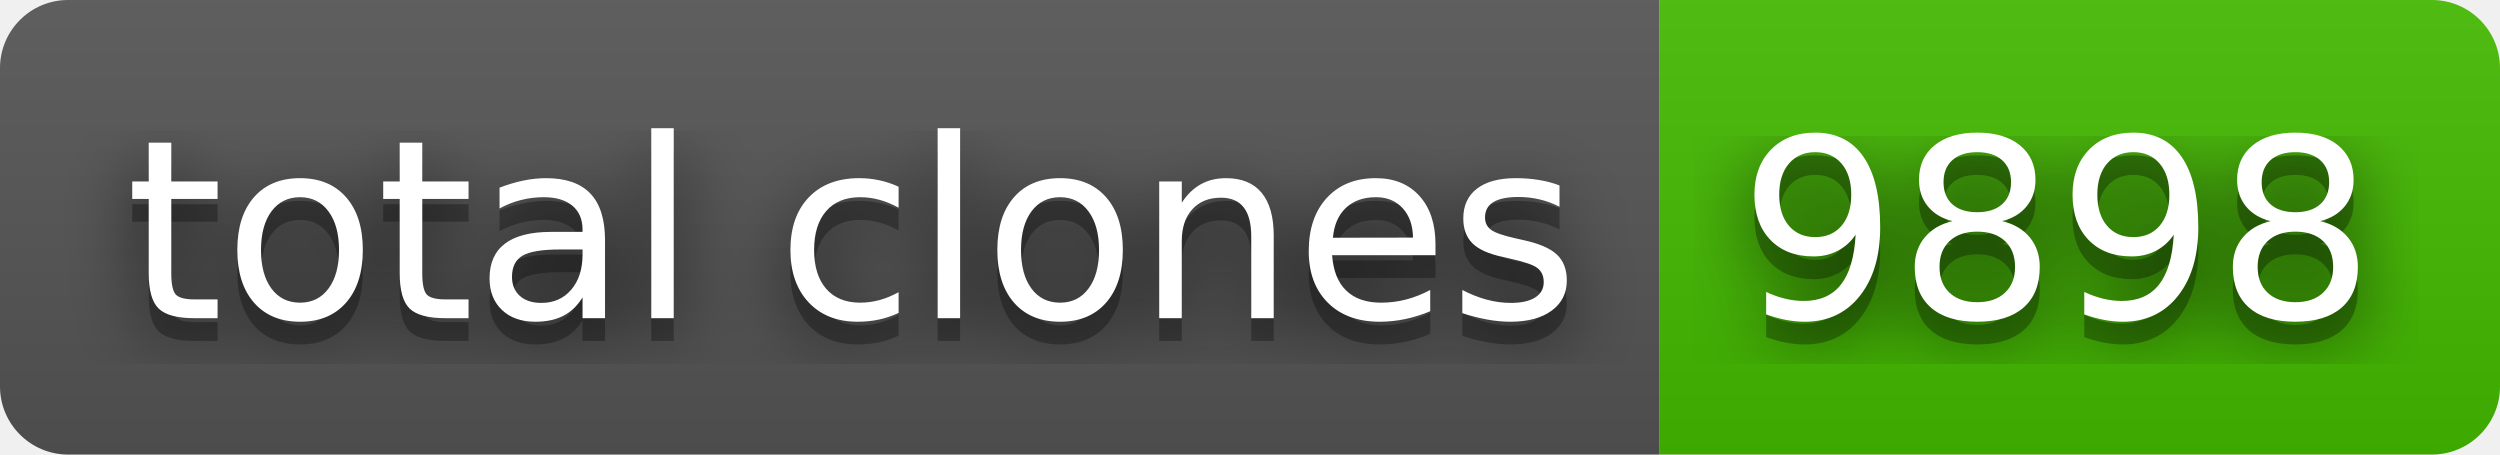
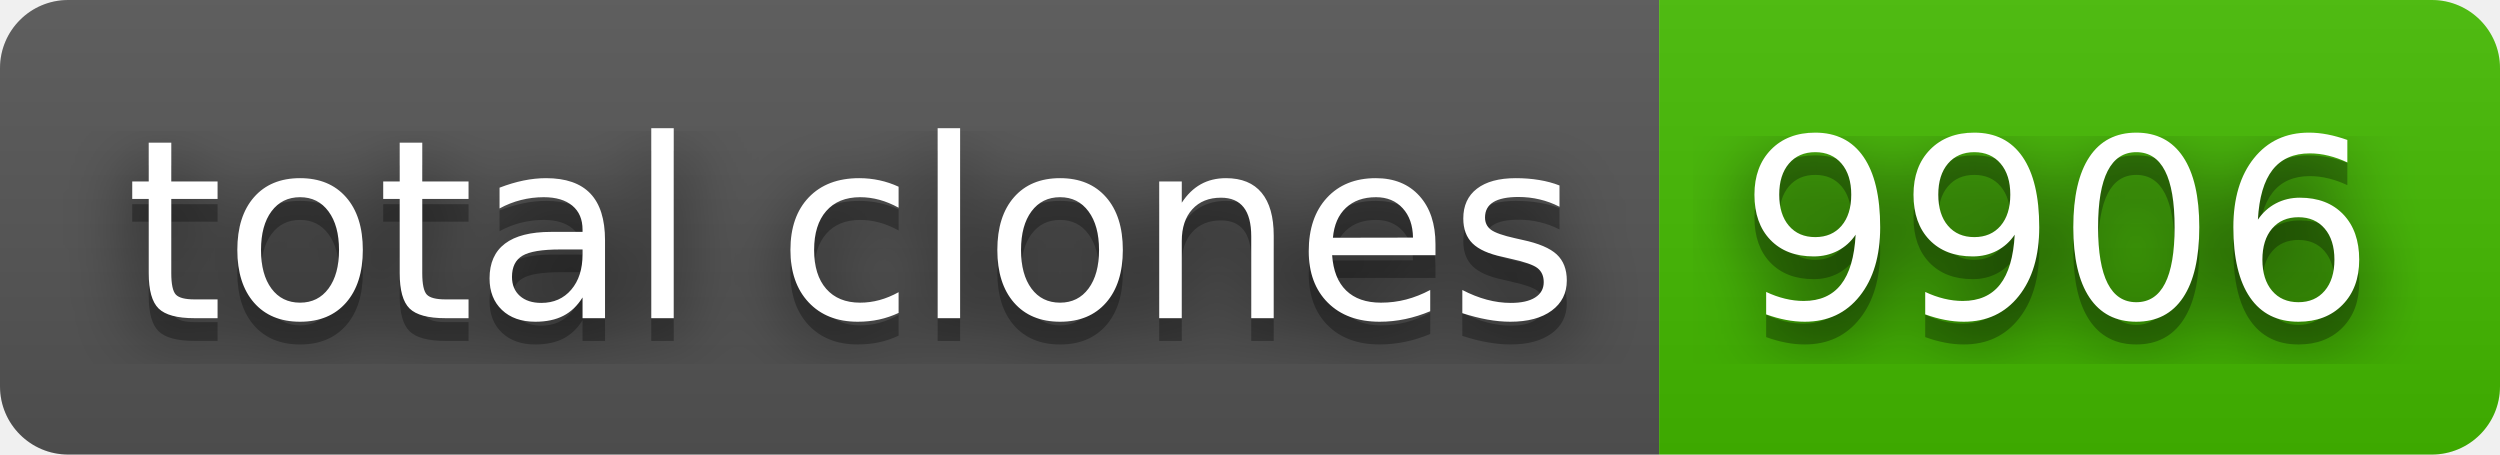
- <svg xmlns="http://www.w3.org/2000/svg" width="110" height="20" role="img" aria-label="total clones: 9898">
+ <svg xmlns="http://www.w3.org/2000/svg" width="110" height="20" role="img" aria-label="total clones: 9906">
  <filter id="blur">
    <feGaussianBlur stdDeviation="16" />
  </filter>
  <linearGradient id="s" x2="0" y2="100%">
    <stop offset="0" stop-color="#bbb" stop-opacity=".1" />
    <stop offset="1" stop-opacity=".1" />
  </linearGradient>
  <clipPath id="r">
    <rect width="110" height="20" rx="3" />
  </clipPath>
  <g clip-path="url(#r)">
    <rect width="73" height="20" fill="#555" />
    <rect x="73" width="37" height="20" fill="#4b0" />
    <rect width="110" height="20" fill="url(#s)" />
  </g>
  <g fill="#fff" text-anchor="middle" font-family="Verdana,Geneva,DejaVu Sans,sans-serif" text-rendering="geometricPrecision" font-size="110">
    <g transform="scale(.1)">
      <g aria-hidden="true" fill="#010101">
        <text x="375" y="150" fill-opacity=".8" filter="url(#blur)" textLength="630">total clones</text>
        <text x="375" y="150" fill-opacity=".3" textLength="630">total clones</text>
      </g>
      <text x="375" y="140" textLength="630">total clones</text>
    </g>
    <g transform="scale(.1)">
      <g aria-hidden="true" fill="#010101">
-         <text x="905" y="150" fill-opacity=".8" filter="url(#blur)" textLength="270">9898</text>
-         <text x="905" y="150" fill-opacity=".3" textLength="270">9898</text>
+         <text x="905" y="150" fill-opacity=".8" filter="url(#blur)" textLength="270">9906</text>
+         <text x="905" y="150" fill-opacity=".3" textLength="270">9906</text>
      </g>
-       <text x="905" y="140" textLength="270">9898</text>
+       <text x="905" y="140" textLength="270">9906</text>
    </g>
  </g>
</svg>
